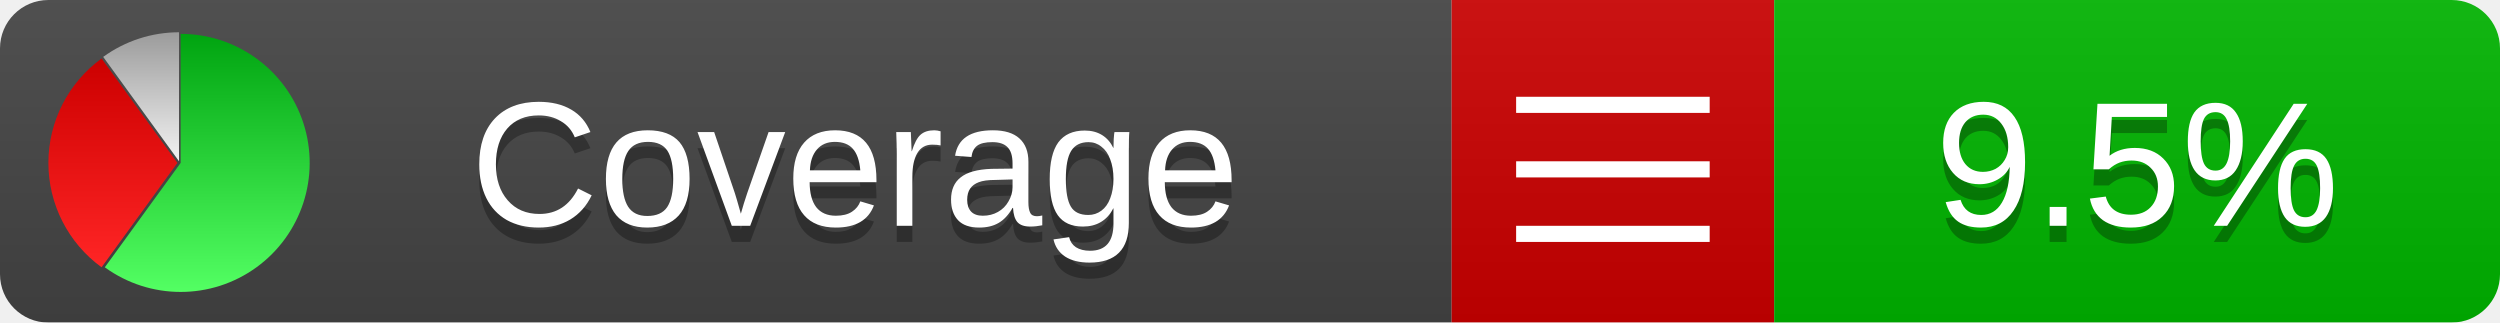
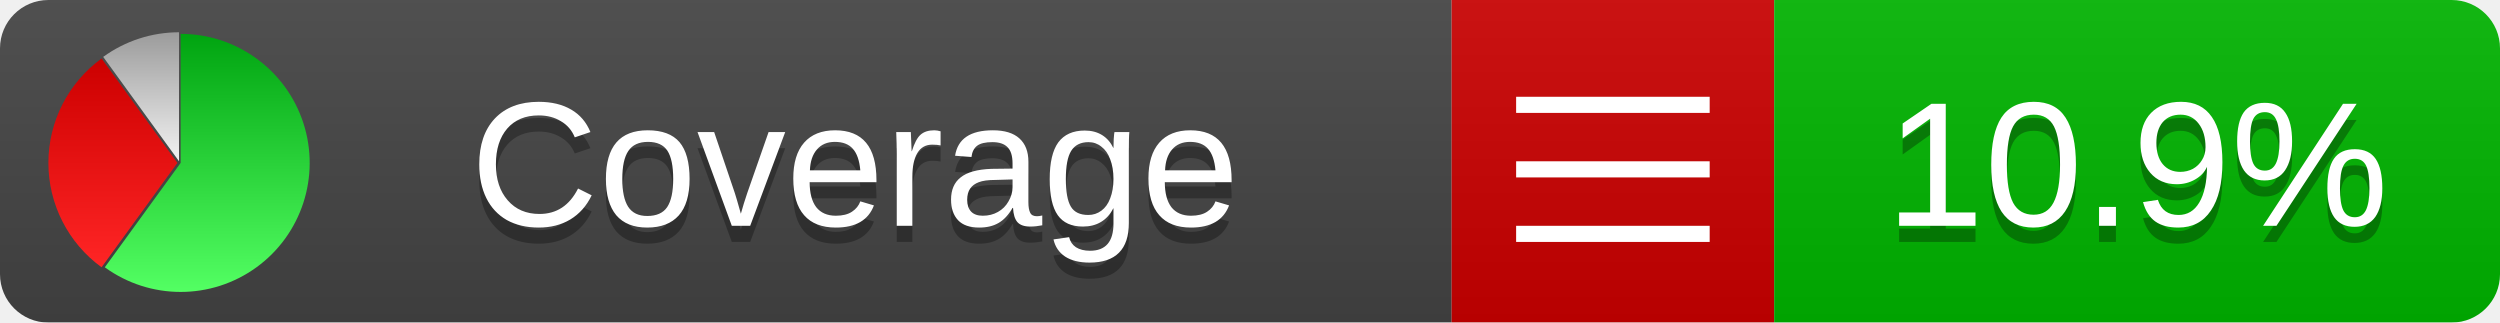
<svg xmlns="http://www.w3.org/2000/svg" xmlns:xlink="http://www.w3.org/1999/xlink" width="155" height="20">
  <style type="text/css">
          
            @keyframes fadeout {
              0 % { visibility: visible; opacity: 1; }
              40% { visibility: visible; opacity: 1; }
              50% { visibility: hidden; opacity: 0; }
              90% { visibility: hidden; opacity: 0; }
              100% { visibility: visible; opacity: 1; }
            }
            @keyframes fadein {
              0% { visibility: hidden; opacity: 0; }
              40% { visibility: hidden; opacity: 0; }
              50% { visibility: visible; opacity: 1; }
              90% { visibility: visible; opacity: 1; }
              100% { visibility: hidden; opacity: 0; }
            }
            .linecoverage {
                animation-duration: 10s;
                animation-name: fadeout;
                animation-iteration-count: infinite;
            }
            .branchcoverage {
                animation-duration: 10s;
                animation-name: fadein;
                animation-iteration-count: infinite;
            }
          
    </style>
  <defs>
    <linearGradient id="gradient" x2="0" y2="100%">
      <stop offset="0" stop-color="#bbb" stop-opacity=".1" />
      <stop offset="1" stop-opacity=".1" />
    </linearGradient>
    <linearGradient id="green" x2="0" y2="100%">
      <stop offset="0" stop-color="#00A410" />
      <stop offset="1" stop-color="#53FF63" />
    </linearGradient>
    <linearGradient id="red" x2="0" y2="100%">
      <stop offset="0" stop-color="#C00" />
      <stop offset="1" stop-color="#FF2525" />
    </linearGradient>
    <linearGradient id="gray" x2="0" y2="100%">
      <stop offset="0" stop-color="#9B9B9B" />
      <stop offset="1" stop-color="#F3F3F3" />
    </linearGradient>
    <mask id="mask">
      <rect width="155" height="20" rx="3" fill="#fff" />
    </mask>
    <g id="icon">
      <path style="fill:url(#green);" d="M205,202.5 l0,-200 a200,200 0 1,1 -117.558,361.803 z" />
      <path style="fill:url(#red);" d="M200,202.5 l-117.558,161.803 a200,200 0 0,1 0,-323.607 z" />
      <path style="fill:url(#gray);" d="M202.5,200 l-117.558,-161.803 a200,200 0 0,1 117.558,-38.196 z" />
    </g>
  </defs>
  <g mask="url(#mask)">
    <rect x="0" y="0" width="90" height="20" fill="#444" />
    <rect x="90" y="0" width="20" height="20" fill="#c00" />
    <rect x="110" y="0" width="45" height="20" fill="#00B600" />
    <rect x="0" y="0" width="155" height="20" fill="url(#gradient)" />
  </g>
  <g>
    <path class="" stroke="#fff" d="M94 6.5 h12 M94 10.5 h12 M94 14.5 h12" />
  </g>
  <g fill="#fff" text-anchor="middle" font-family="Verdana,Arial,Geneva,sans-serif" font-size="11">
    <a xlink:href="https://github.com/danielpalme/ReportGenerator" target="_top">
      <use xlink:href="#icon" transform="translate(3,2) scale(.04)" />
    </a>
    <text x="53" y="15" fill="#010101" fill-opacity=".3">Coverage</text>
    <text x="53" y="14" fill="#fff">Coverage</text>
-     <text class="" x="132.5" y="15" fill="#010101" fill-opacity=".3">9.5%</text>
-     <text class="" x="132.5" y="14">9.5%</text>
+     <text class="" x="132.5" y="15" fill="#010101" fill-opacity=".3">10.9%</text>
+     <text class="" x="132.5" y="14">10.9%</text>
  </g>
  <g>
    <rect class="" x="90" y="0" width="65" height="20" fill-opacity="0" />
  </g>
</svg>
